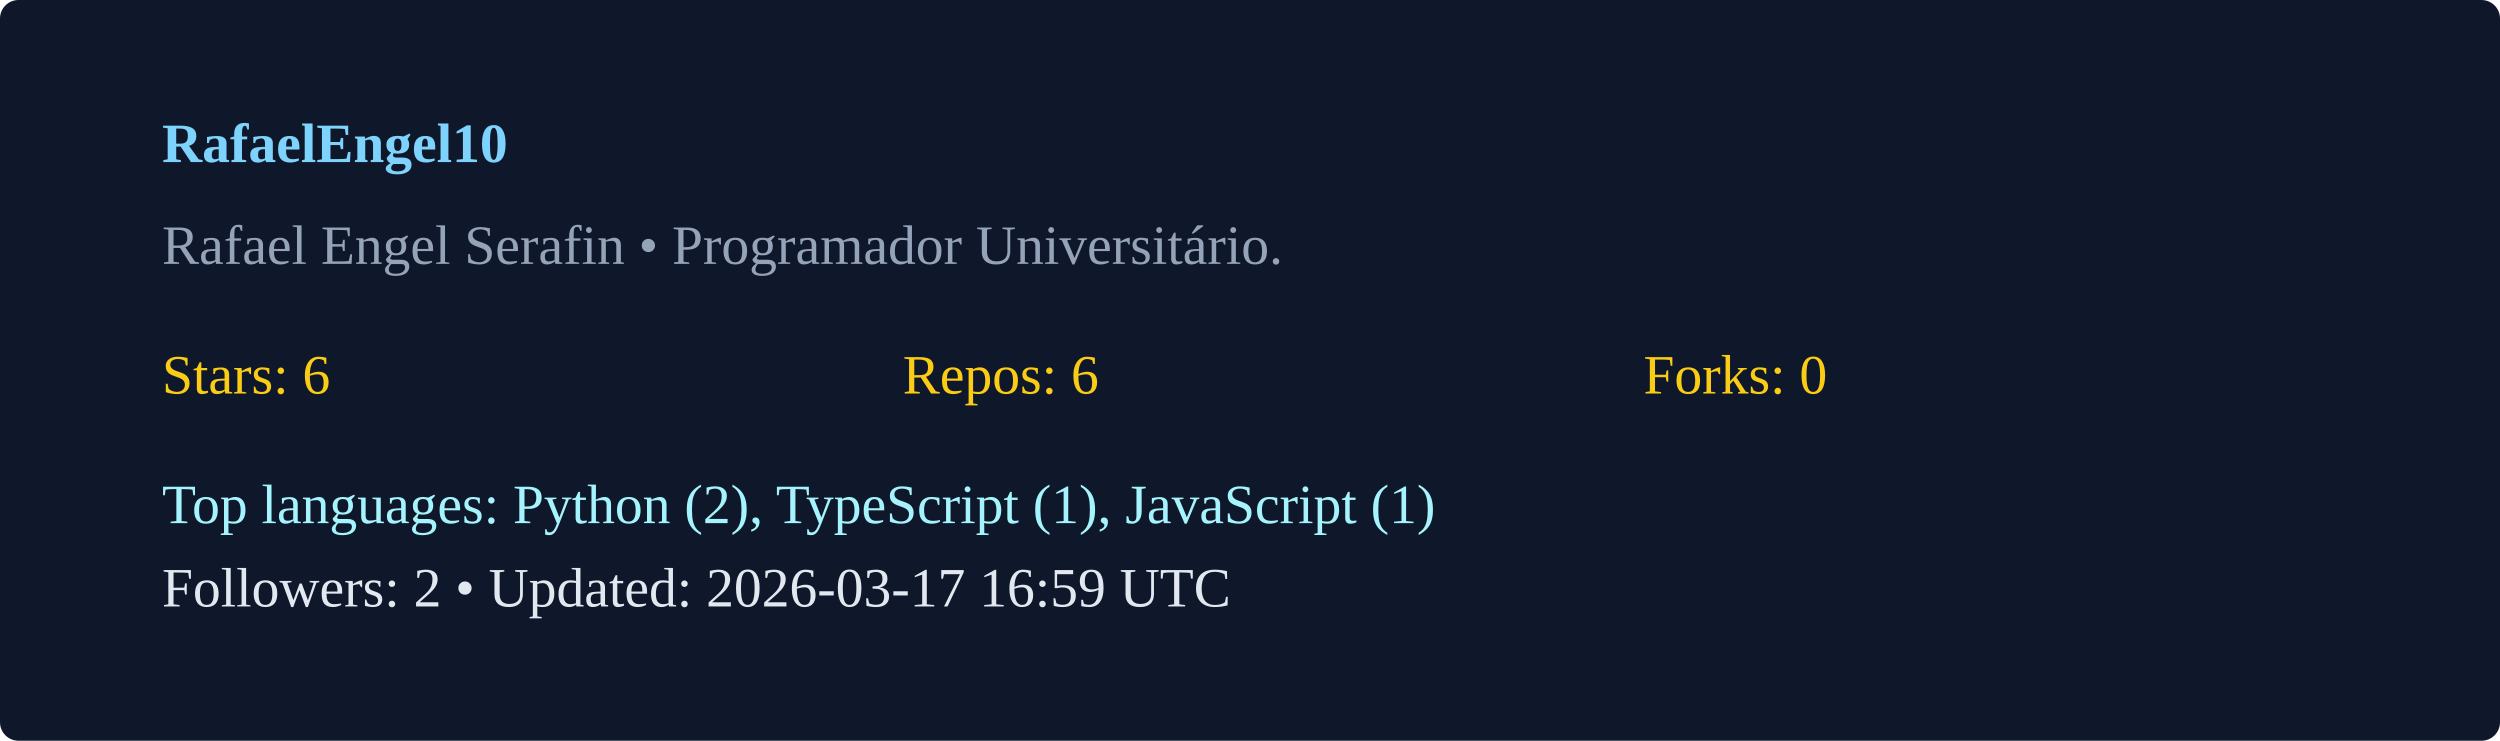
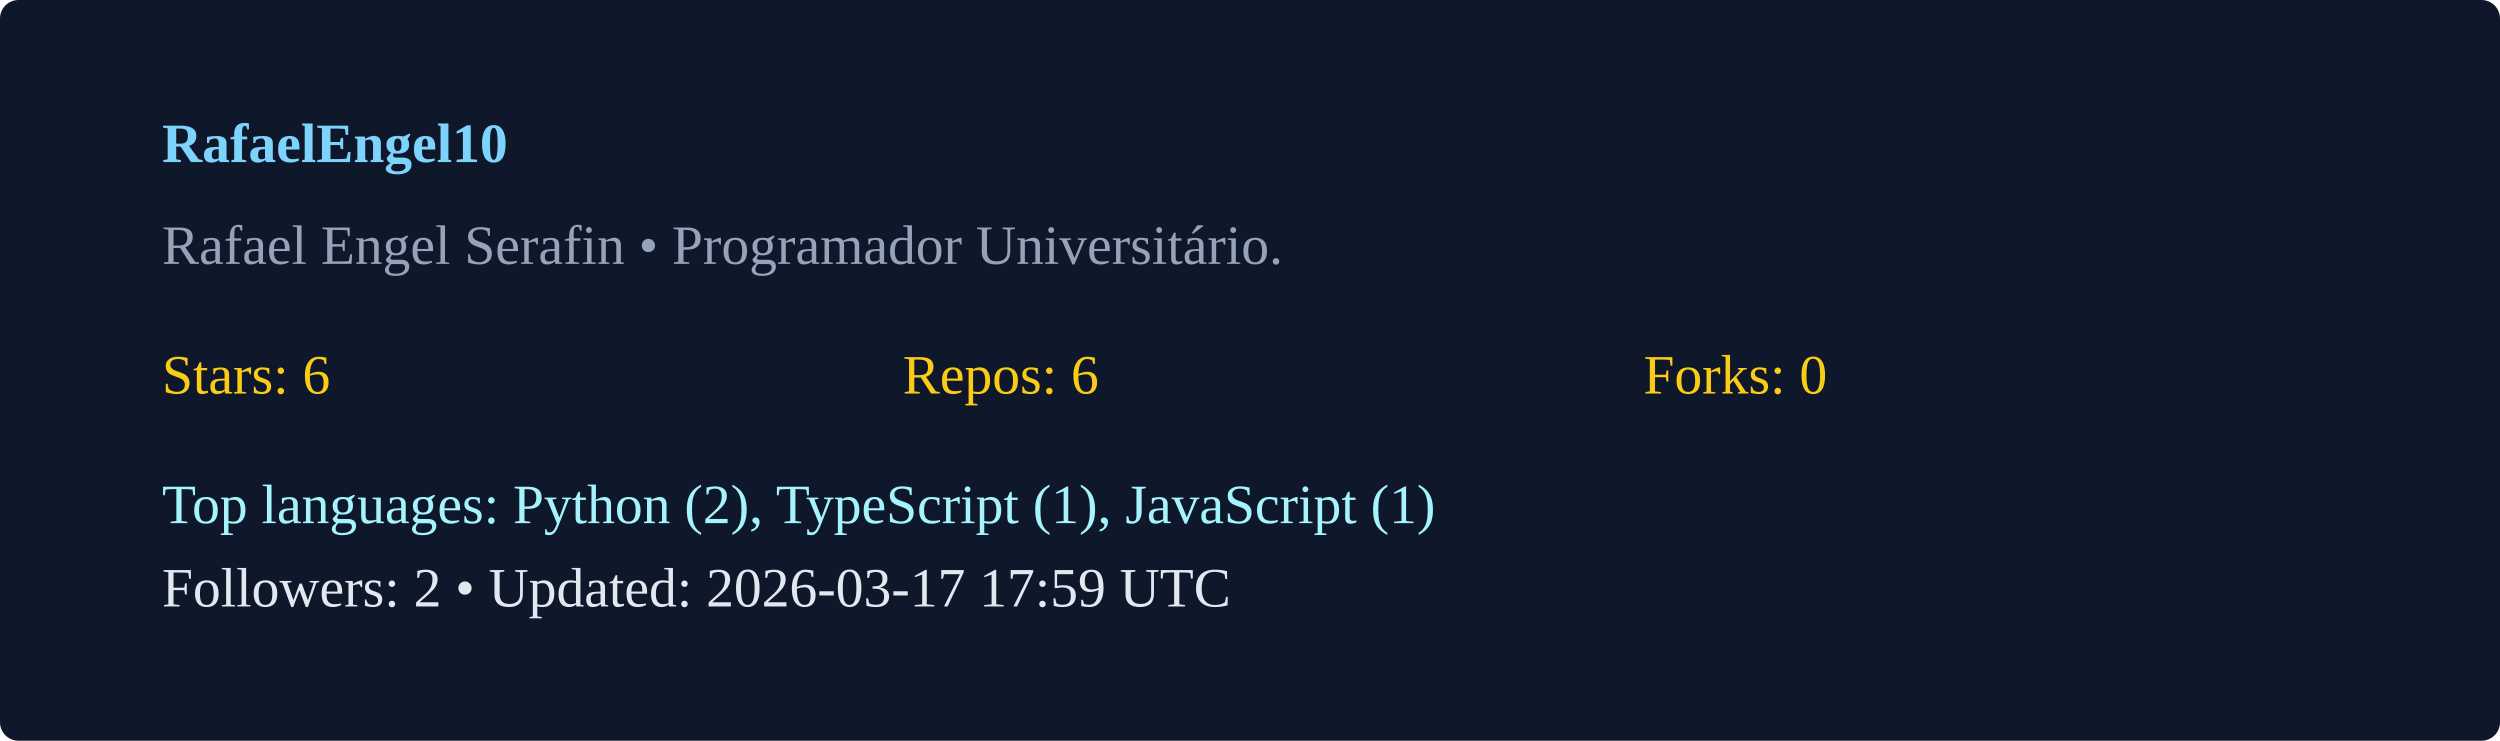
<svg xmlns="http://www.w3.org/2000/svg" width="540" height="160" viewBox="0 0 540 160">
  <rect width="100%" height="100%" rx="4" fill="#0f172a" />
  <g transform="translate(35,35)">
    <text x="0" y="0" fill="#7dd3fc" font-weight="600">RafaelEngel10</text>
    <text x="0" y="22" fill="#94a3b8">Rafael Engel Serafin  • Programador Universitário. </text>
    <g transform="translate(0,50)">
      <text x="0" y="0" fill="#facc15">Stars: 6</text>
      <text x="160" y="0" fill="#facc15">Repos: 6</text>
      <text x="320" y="0" fill="#facc15">Forks: 0</text>
      <text x="0" y="28" fill="#a5f3fc">Top languages: Python (2), TypeScript (1), JavaScript (1)</text>
-       <text x="0" y="46" fill="#e2e8f0">Followers: 2 • Updated: 2026-03-17 16:59 UTC</text>
+       <text x="0" y="46" fill="#e2e8f0">Followers: 2 • Updated: 2026-03-17 17:59 UTC</text>
    </g>
  </g>
</svg>
